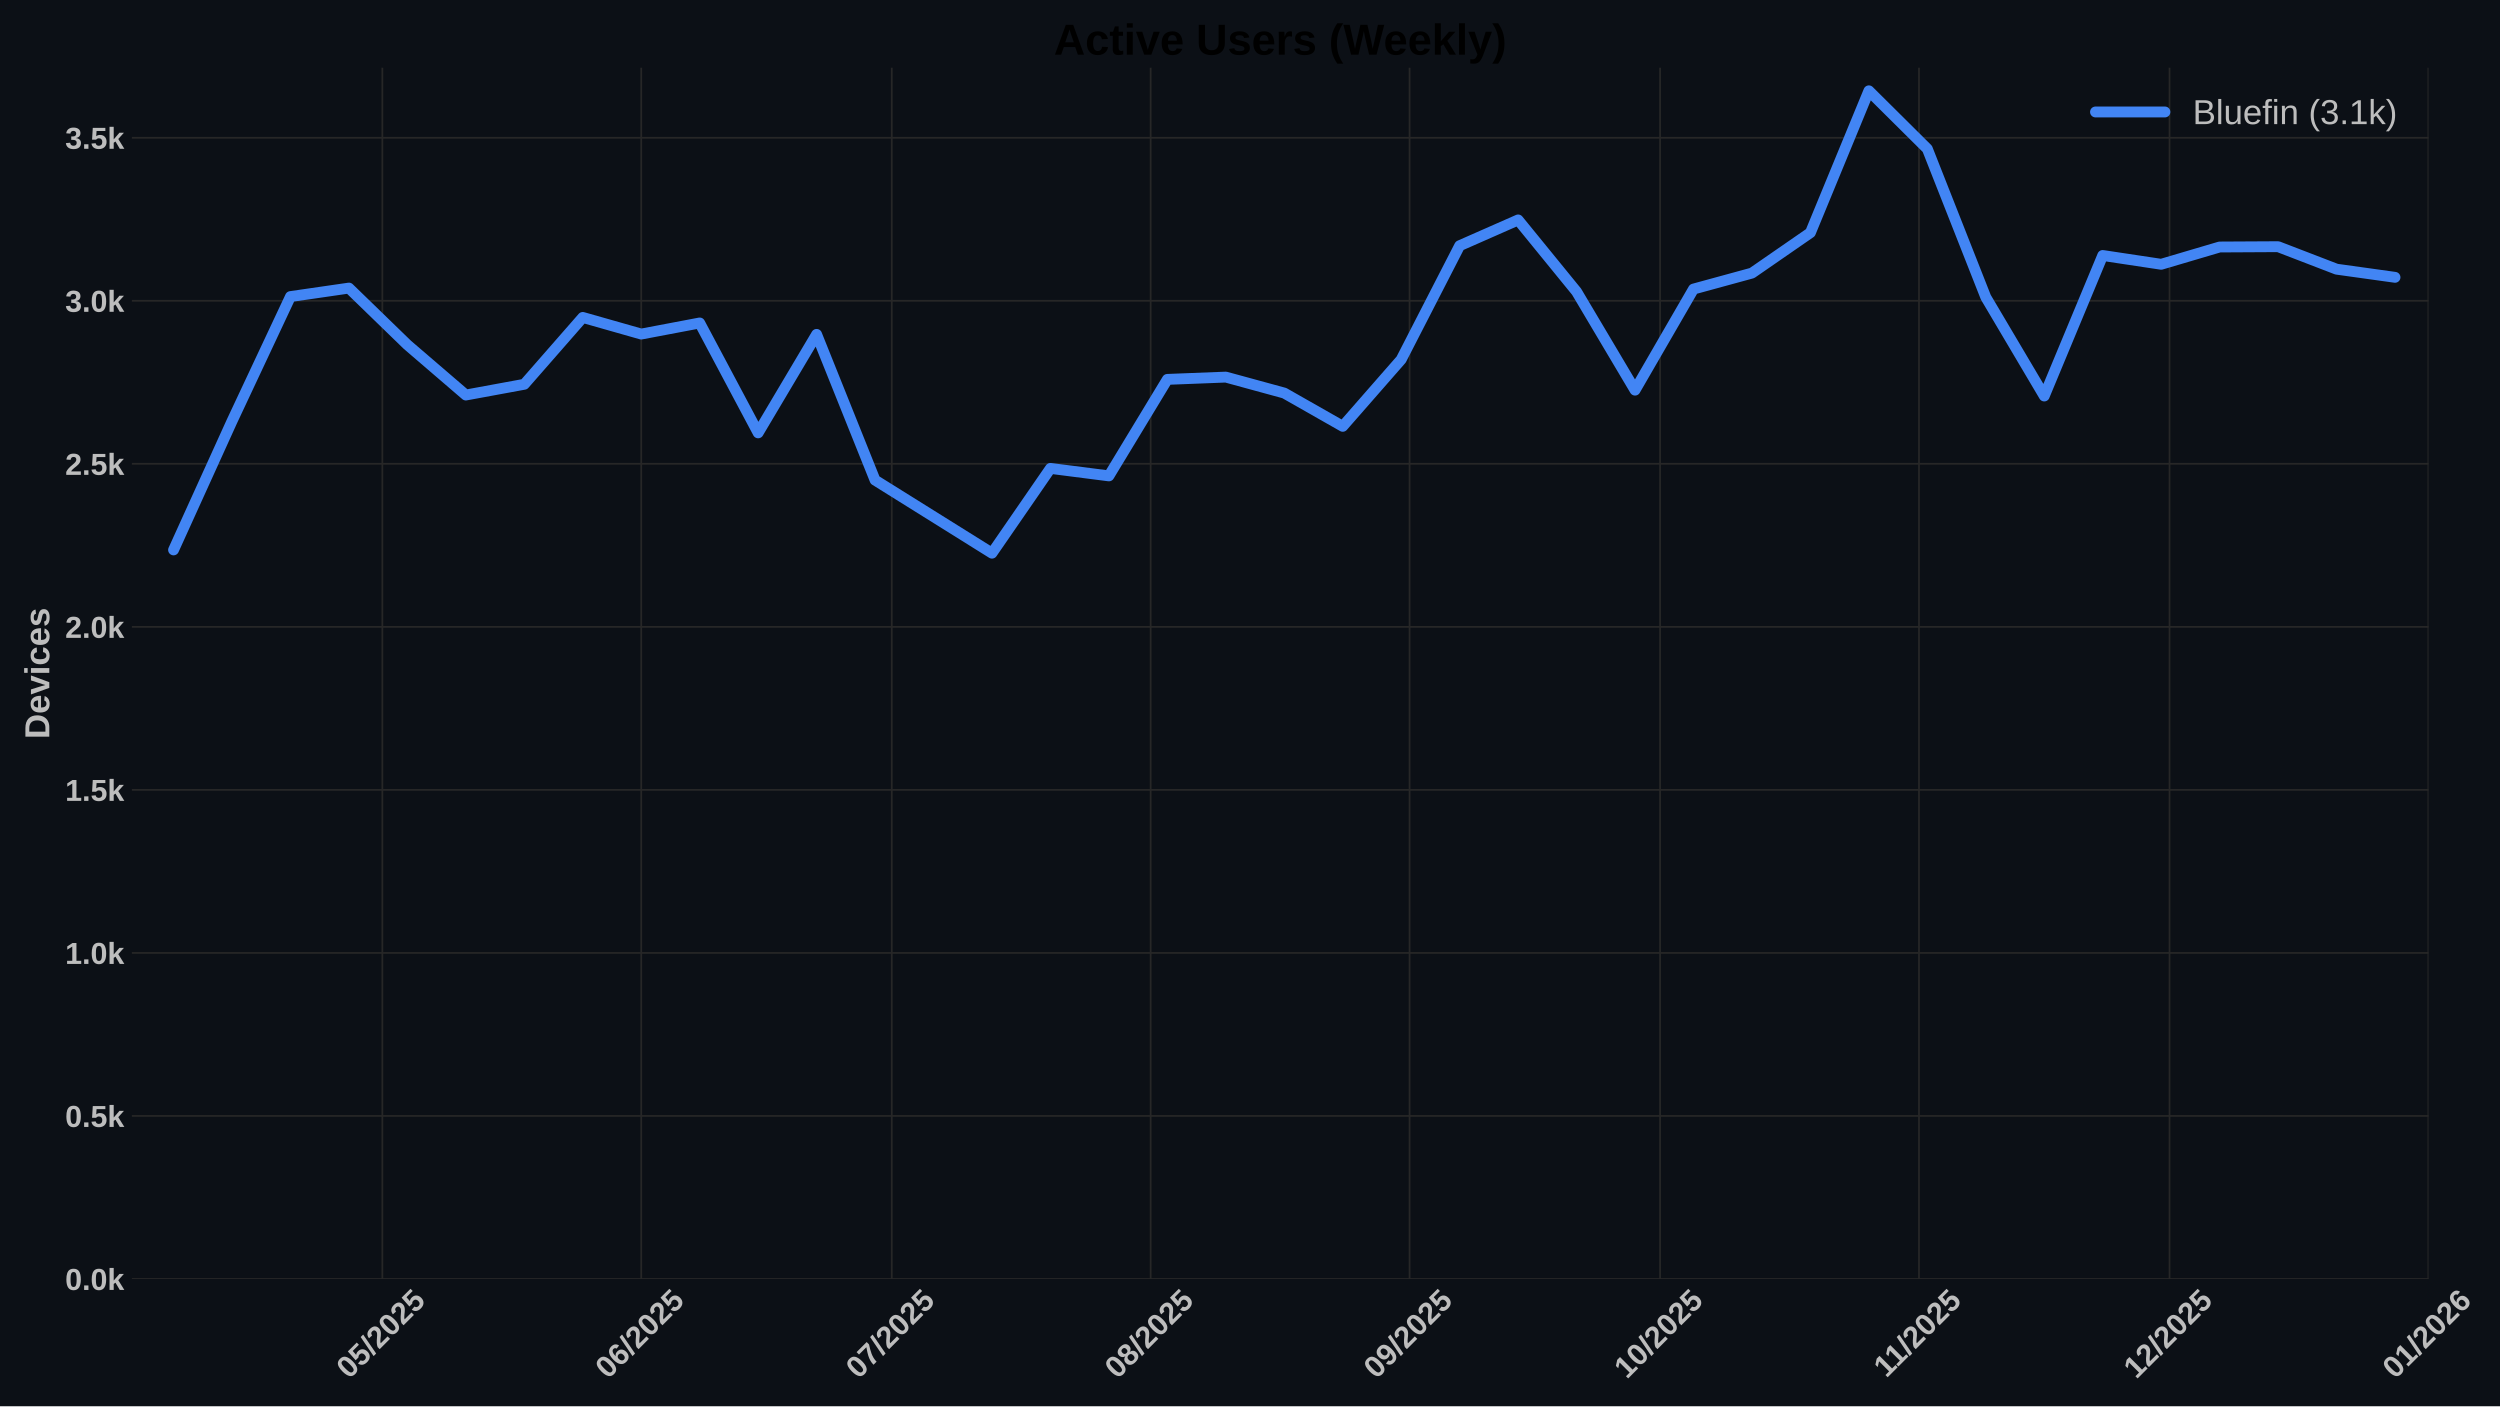
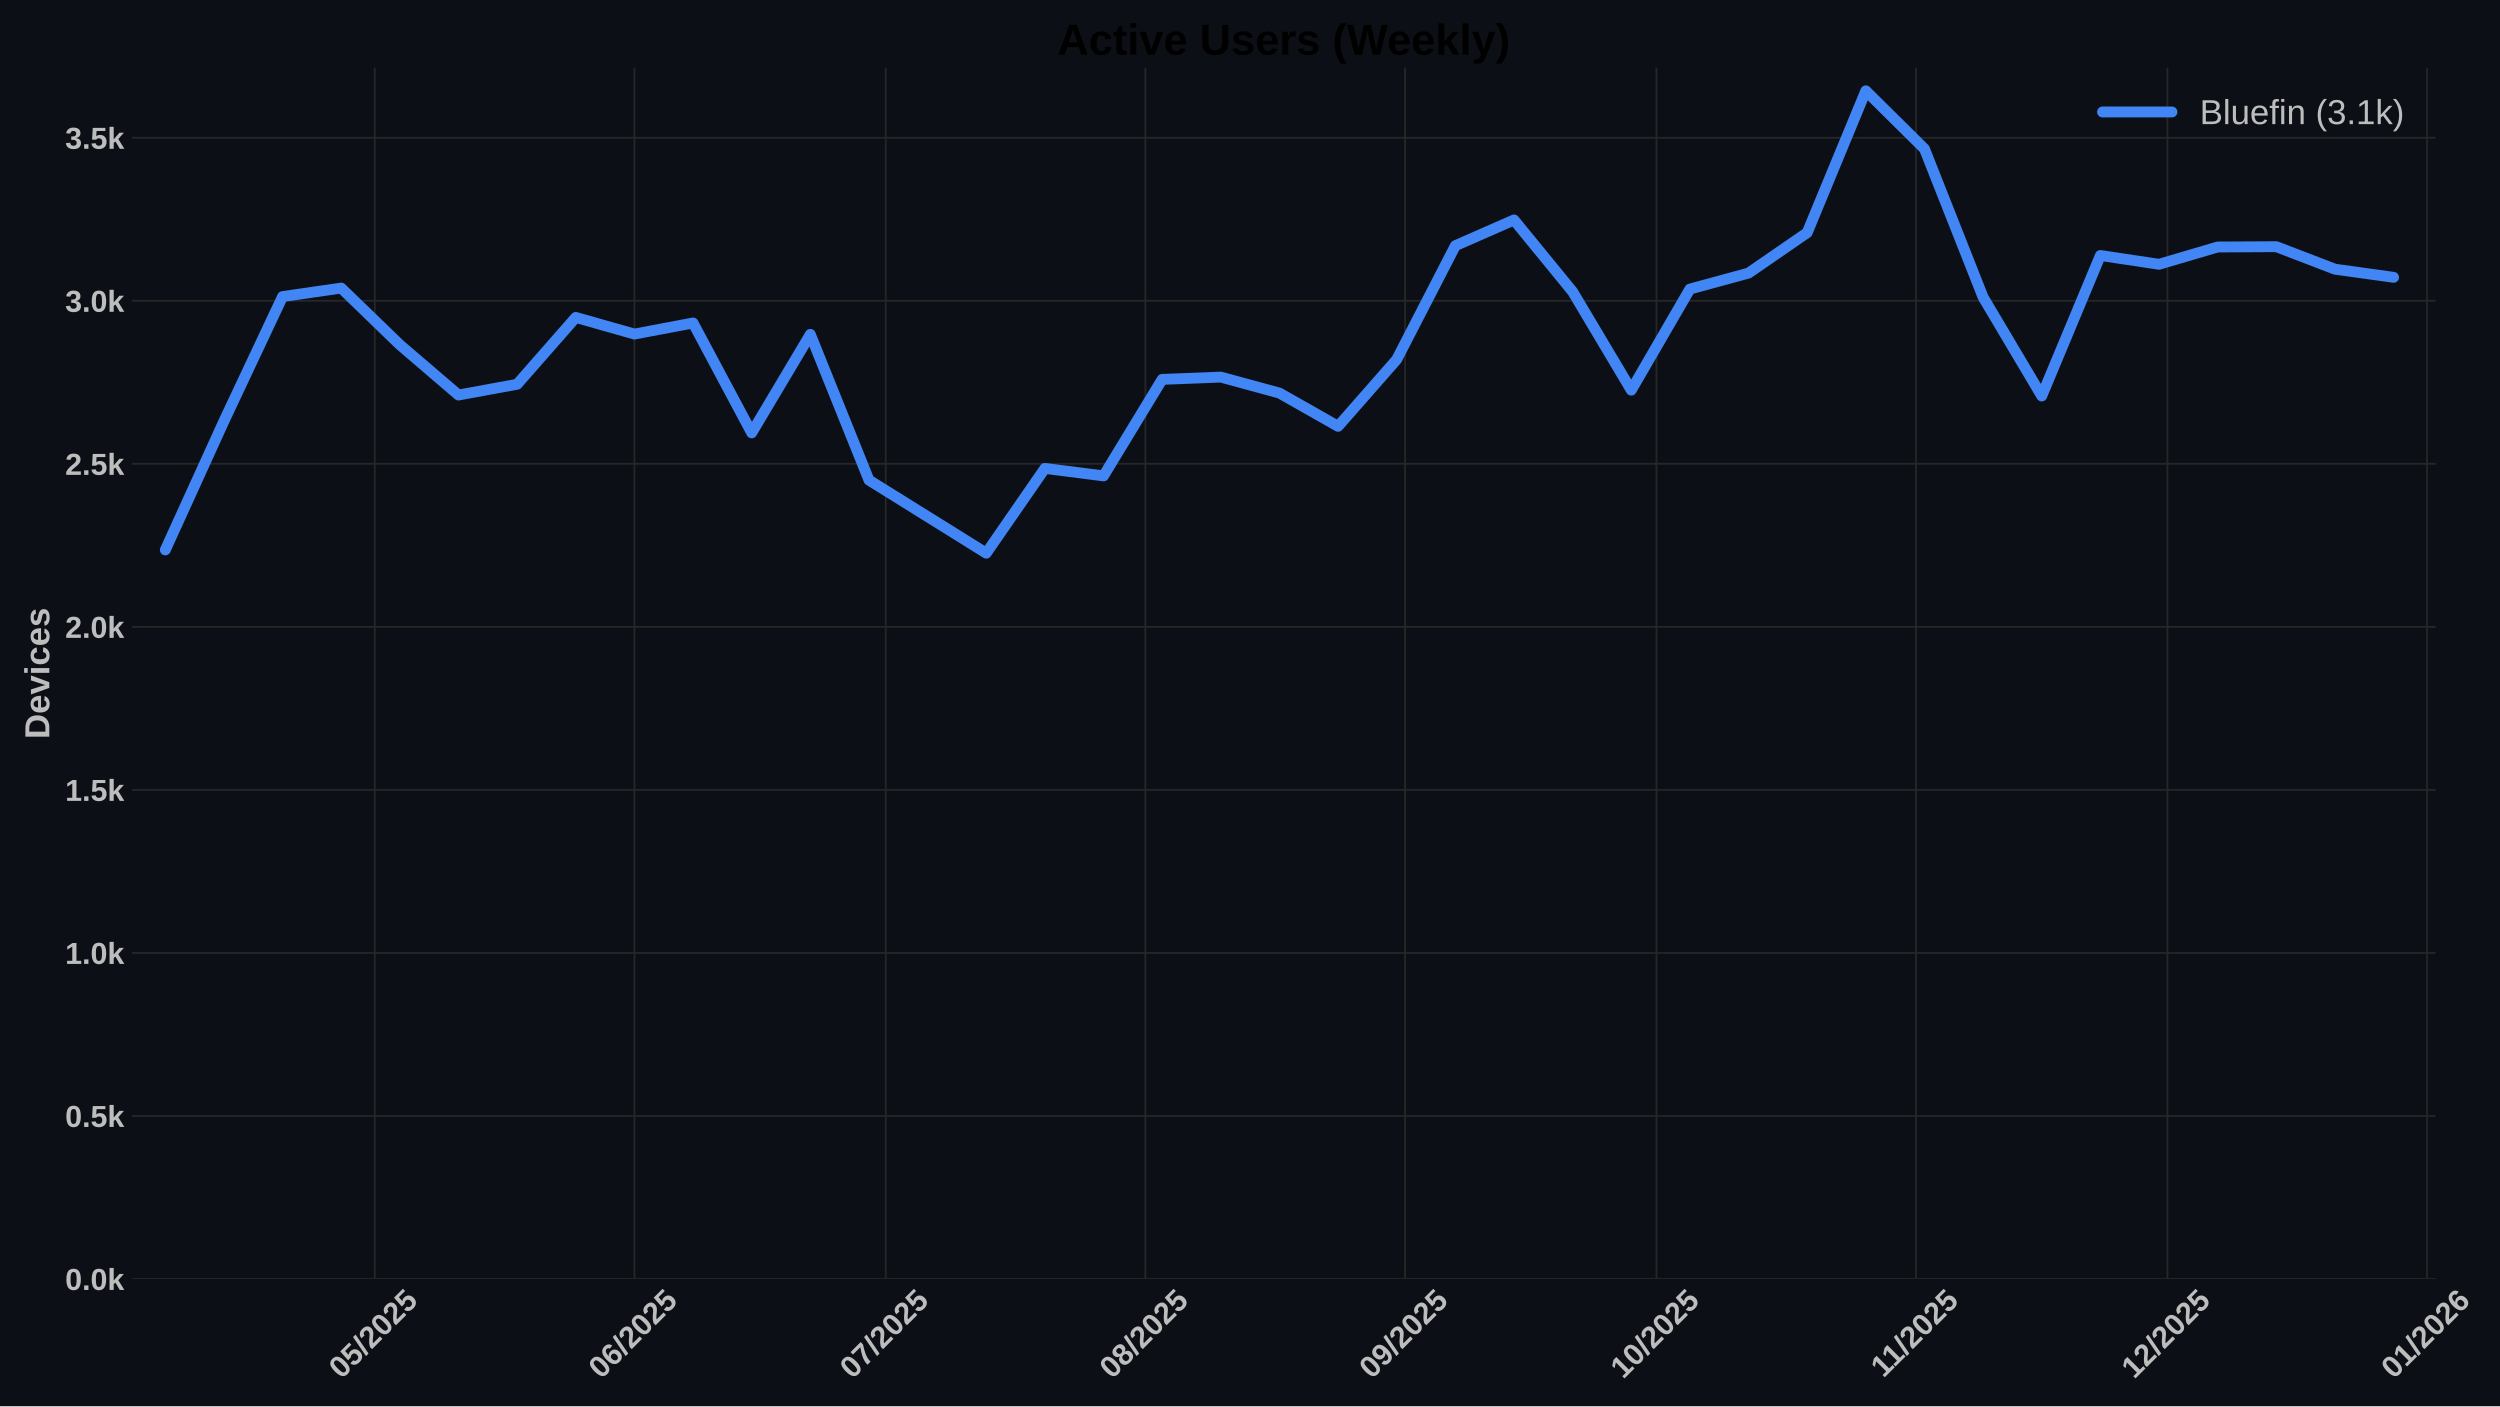
<svg xmlns="http://www.w3.org/2000/svg" xmlns:xlink="http://www.w3.org/1999/xlink" width="1152pt" height="648pt" viewBox="0 0 1152 648" version="1.1">
  <defs>
    <style type="text/css">*{stroke-linejoin: round; stroke-linecap: butt}</style>
  </defs>
  <g id="figure_1">
    <g id="patch_1">
      <path d="M 0 648  L 1152 648  L 1152 0  L 0 0  z " style="fill: #0c1016" />
    </g>
    <g id="axes_1">
      <g id="patch_2">
-         <path d="M 60.78 589.343  L 1119.061 589.343  L 1119.061 31.2  L 60.78 31.2  z " style="fill: #0c1016" />
+         <path d="M 60.78 589.343  L 1122.304 589.343  L 1122.304 31.2  L 60.78 31.2  z " style="fill: #0c1016" />
      </g>
      <g id="matplotlib.axis_1">
        <g id="xtick_1">
          <g id="line2d_1">
-             <path d="M 176.182 589.343  L 176.182 31.2  " clip-path="url(#p2faddb7ab3)" style="fill: none; stroke: #272727; stroke-width: 0.8; stroke-linecap: round" />
+             <path d="M 172.68 589.343  L 172.68 31.2  " clip-path="url(#pf3dce58ef0)" style="fill: none; stroke: #272727; stroke-width: 0.8; stroke-linecap: round" />
          </g>
          <g id="line2d_2" />
          <g id="text_1">
-             <g style="fill: #bdbdbd" transform="translate(160.8517 635.7977) rotate(-45) scale(0.14 -0.14)">
+             <g style="fill: #bdbdbd" transform="translate(157.3501 635.7977) rotate(-45) scale(0.14 -0.14)">
              <defs>
                <path id="LiberationSans-Bold-30" d="M 3297 2203  Q 3297 1088 2914 512  Q 2531 -63 1766 -63  Q 253 -63 253 2203  Q 253 2994 418 3494  Q 584 3994 915 4231  Q 1247 4469 1791 4469  Q 2572 4469 2934 3903  Q 3297 3338 3297 2203  z M 2416 2203  Q 2416 2813 2356 3150  Q 2297 3488 2165 3634  Q 2034 3781 1784 3781  Q 1519 3781 1383 3632  Q 1247 3484 1189 3148  Q 1131 2813 1131 2203  Q 1131 1600 1192 1261  Q 1253 922 1386 775  Q 1519 628 1772 628  Q 2022 628 2158 783  Q 2294 938 2355 1278  Q 2416 1619 2416 2203  z " transform="scale(0.015625)" />
                <path id="LiberationSans-Bold-35" d="M 3381 1466  Q 3381 766 2945 351  Q 2509 -63 1750 -63  Q 1088 -63 689 235  Q 291 534 197 1100  L 1075 1172  Q 1144 891 1319 762  Q 1494 634 1759 634  Q 2088 634 2283 843  Q 2478 1053 2478 1447  Q 2478 1794 2293 2001  Q 2109 2209 1778 2209  Q 1413 2209 1181 1925  L 325 1925  L 478 4403  L 3125 4403  L 3125 3750  L 1275 3750  L 1203 2638  Q 1522 2919 2000 2919  Q 2628 2919 3004 2528  Q 3381 2138 3381 1466  z " transform="scale(0.015625)" />
                <path id="LiberationSans-Bold-2f" d="M 63 -128  L 972 4638  L 1716 4638  L 822 -128  L 63 -128  z " transform="scale(0.015625)" />
                <path id="LiberationSans-Bold-32" d="M 222 0  L 222 609  Q 394 988 711 1347  Q 1028 1706 1509 2097  Q 1972 2472 2158 2715  Q 2344 2959 2344 3194  Q 2344 3769 1766 3769  Q 1484 3769 1336 3617  Q 1188 3466 1144 3163  L 259 3213  Q 334 3825 717 4147  Q 1100 4469 1759 4469  Q 2472 4469 2853 4144  Q 3234 3819 3234 3231  Q 3234 2922 3112 2672  Q 2991 2422 2800 2211  Q 2609 2000 2376 1815  Q 2144 1631 1925 1456  Q 1706 1281 1526 1103  Q 1347 925 1259 722  L 3303 722  L 3303 0  L 222 0  z " transform="scale(0.015625)" />
              </defs>
              <use xlink:href="#LiberationSans-Bold-30" />
              <use xlink:href="#LiberationSans-Bold-35" transform="translate(55.61523 0)" />
              <use xlink:href="#LiberationSans-Bold-2f" transform="translate(111.2305 0)" />
              <use xlink:href="#LiberationSans-Bold-32" transform="translate(139.0137 0)" />
              <use xlink:href="#LiberationSans-Bold-30" transform="translate(194.6289 0)" />
              <use xlink:href="#LiberationSans-Bold-32" transform="translate(250.2441 0)" />
              <use xlink:href="#LiberationSans-Bold-35" transform="translate(305.8594 0)" />
            </g>
          </g>
        </g>
        <g id="xtick_2">
          <g id="line2d_3">
-             <path d="M 295.479 589.343  L 295.479 31.2  " clip-path="url(#p2faddb7ab3)" style="fill: none; stroke: #272727; stroke-width: 0.8; stroke-linecap: round" />
+             <path d="M 292.343 589.343  L 292.343 31.2  " clip-path="url(#pf3dce58ef0)" style="fill: none; stroke: #272727; stroke-width: 0.8; stroke-linecap: round" />
          </g>
          <g id="line2d_4" />
          <g id="text_2">
-             <g style="fill: #bdbdbd" transform="translate(280.1488 635.7977) rotate(-45) scale(0.14 -0.14)">
+             <g style="fill: #bdbdbd" transform="translate(277.0127 635.7977) rotate(-45) scale(0.14 -0.14)">
              <defs>
                <path id="LiberationSans-Bold-36" d="M 3328 1441  Q 3328 738 2934 337  Q 2541 -63 1847 -63  Q 1069 -63 651 482  Q 234 1028 234 2100  Q 234 3278 657 3873  Q 1081 4469 1869 4469  Q 2428 4469 2751 4222  Q 3075 3975 3209 3456  L 2381 3341  Q 2263 3775 1850 3775  Q 1497 3775 1295 3422  Q 1094 3069 1094 2350  Q 1234 2584 1484 2709  Q 1734 2834 2050 2834  Q 2641 2834 2984 2459  Q 3328 2084 3328 1441  z M 2447 1416  Q 2447 1791 2273 1989  Q 2100 2188 1797 2188  Q 1506 2188 1331 2002  Q 1156 1816 1156 1509  Q 1156 1125 1339 873  Q 1522 622 1819 622  Q 2116 622 2281 833  Q 2447 1044 2447 1416  z " transform="scale(0.015625)" />
              </defs>
              <use xlink:href="#LiberationSans-Bold-30" />
              <use xlink:href="#LiberationSans-Bold-36" transform="translate(55.61523 0)" />
              <use xlink:href="#LiberationSans-Bold-2f" transform="translate(111.2305 0)" />
              <use xlink:href="#LiberationSans-Bold-32" transform="translate(139.0137 0)" />
              <use xlink:href="#LiberationSans-Bold-30" transform="translate(194.6289 0)" />
              <use xlink:href="#LiberationSans-Bold-32" transform="translate(250.2441 0)" />
              <use xlink:href="#LiberationSans-Bold-35" transform="translate(305.8594 0)" />
            </g>
          </g>
        </g>
        <g id="xtick_3">
          <g id="line2d_5">
-             <path d="M 410.928 589.343  L 410.928 31.2  " clip-path="url(#p2faddb7ab3)" style="fill: none; stroke: #272727; stroke-width: 0.8; stroke-linecap: round" />
+             <path d="M 408.146 589.343  L 408.146 31.2  " clip-path="url(#pf3dce58ef0)" style="fill: none; stroke: #272727; stroke-width: 0.8; stroke-linecap: round" />
          </g>
          <g id="line2d_6" />
          <g id="text_3">
-             <g style="fill: #bdbdbd" transform="translate(395.5977 635.7977) rotate(-45) scale(0.14 -0.14)">
+             <g style="fill: #bdbdbd" transform="translate(392.8153 635.7977) rotate(-45) scale(0.14 -0.14)">
              <defs>
                <path id="LiberationSans-Bold-37" d="M 3278 3706  Q 2981 3238 2717 2797  Q 2453 2356 2256 1911  Q 2059 1466 1945 995  Q 1831 525 1831 0  L 916 0  Q 916 550 1059 1064  Q 1203 1578 1475 2111  Q 1747 2644 2463 3681  L 275 3681  L 275 4403  L 3278 4403  L 3278 3706  z " transform="scale(0.015625)" />
              </defs>
              <use xlink:href="#LiberationSans-Bold-30" />
              <use xlink:href="#LiberationSans-Bold-37" transform="translate(55.61523 0)" />
              <use xlink:href="#LiberationSans-Bold-2f" transform="translate(111.2305 0)" />
              <use xlink:href="#LiberationSans-Bold-32" transform="translate(139.0137 0)" />
              <use xlink:href="#LiberationSans-Bold-30" transform="translate(194.6289 0)" />
              <use xlink:href="#LiberationSans-Bold-32" transform="translate(250.2441 0)" />
              <use xlink:href="#LiberationSans-Bold-35" transform="translate(305.8594 0)" />
            </g>
          </g>
        </g>
        <g id="xtick_4">
          <g id="line2d_7">
-             <path d="M 530.225 589.343  L 530.225 31.2  " clip-path="url(#p2faddb7ab3)" style="fill: none; stroke: #272727; stroke-width: 0.8; stroke-linecap: round" />
+             <path d="M 527.808 589.343  L 527.808 31.2  " clip-path="url(#pf3dce58ef0)" style="fill: none; stroke: #272727; stroke-width: 0.8; stroke-linecap: round" />
          </g>
          <g id="line2d_8" />
          <g id="text_4">
-             <g style="fill: #bdbdbd" transform="translate(514.8948 635.7977) rotate(-45) scale(0.14 -0.14)">
+             <g style="fill: #bdbdbd" transform="translate(512.478 635.7977) rotate(-45) scale(0.14 -0.14)">
              <defs>
                <path id="LiberationSans-Bold-38" d="M 3363 1241  Q 3363 622 2953 279  Q 2544 -63 1784 -63  Q 1031 -63 617 278  Q 203 619 203 1234  Q 203 1656 447 1945  Q 691 2234 1100 2303  L 1100 2316  Q 744 2394 525 2669  Q 306 2944 306 3303  Q 306 3844 689 4156  Q 1072 4469 1772 4469  Q 2488 4469 2870 4164  Q 3253 3859 3253 3297  Q 3253 2938 3036 2666  Q 2819 2394 2453 2322  L 2453 2309  Q 2878 2241 3120 1961  Q 3363 1681 3363 1241  z M 2350 3250  Q 2350 3563 2206 3708  Q 2063 3853 1772 3853  Q 1203 3853 1203 3250  Q 1203 2619 1778 2619  Q 2066 2619 2208 2766  Q 2350 2913 2350 3250  z M 2453 1313  Q 2453 2003 1766 2003  Q 1447 2003 1276 1822  Q 1106 1641 1106 1300  Q 1106 913 1275 734  Q 1444 556 1791 556  Q 2131 556 2292 734  Q 2453 913 2453 1313  z " transform="scale(0.015625)" />
              </defs>
              <use xlink:href="#LiberationSans-Bold-30" />
              <use xlink:href="#LiberationSans-Bold-38" transform="translate(55.61523 0)" />
              <use xlink:href="#LiberationSans-Bold-2f" transform="translate(111.2305 0)" />
              <use xlink:href="#LiberationSans-Bold-32" transform="translate(139.0137 0)" />
              <use xlink:href="#LiberationSans-Bold-30" transform="translate(194.6289 0)" />
              <use xlink:href="#LiberationSans-Bold-32" transform="translate(250.2441 0)" />
              <use xlink:href="#LiberationSans-Bold-35" transform="translate(305.8594 0)" />
            </g>
          </g>
        </g>
        <g id="xtick_5">
          <g id="line2d_9">
-             <path d="M 649.522 589.343  L 649.522 31.2  " clip-path="url(#p2faddb7ab3)" style="fill: none; stroke: #272727; stroke-width: 0.8; stroke-linecap: round" />
+             <path d="M 647.471 589.343  L 647.471 31.2  " clip-path="url(#pf3dce58ef0)" style="fill: none; stroke: #272727; stroke-width: 0.8; stroke-linecap: round" />
          </g>
          <g id="line2d_10" />
          <g id="text_5">
-             <g style="fill: #bdbdbd" transform="translate(634.192 635.7977) rotate(-45) scale(0.14 -0.14)">
+             <g style="fill: #bdbdbd" transform="translate(632.1406 635.7977) rotate(-45) scale(0.14 -0.14)">
              <defs>
                <path id="LiberationSans-Bold-39" d="M 3322 2272  Q 3322 1100 2894 518  Q 2466 -63 1678 -63  Q 1097 -63 767 185  Q 438 434 300 972  L 1125 1088  Q 1247 628 1688 628  Q 2056 628 2254 981  Q 2453 1334 2459 2028  Q 2341 1794 2070 1661  Q 1800 1528 1488 1528  Q 906 1528 564 1923  Q 222 2319 222 2994  Q 222 3688 623 4078  Q 1025 4469 1759 4469  Q 2550 4469 2936 3920  Q 3322 3372 3322 2272  z M 2394 2888  Q 2394 3297 2214 3539  Q 2034 3781 1738 3781  Q 1447 3781 1280 3570  Q 1113 3359 1113 2988  Q 1113 2622 1278 2401  Q 1444 2181 1741 2181  Q 2022 2181 2208 2373  Q 2394 2566 2394 2888  z " transform="scale(0.015625)" />
              </defs>
              <use xlink:href="#LiberationSans-Bold-30" />
              <use xlink:href="#LiberationSans-Bold-39" transform="translate(55.61523 0)" />
              <use xlink:href="#LiberationSans-Bold-2f" transform="translate(111.2305 0)" />
              <use xlink:href="#LiberationSans-Bold-32" transform="translate(139.0137 0)" />
              <use xlink:href="#LiberationSans-Bold-30" transform="translate(194.6289 0)" />
              <use xlink:href="#LiberationSans-Bold-32" transform="translate(250.2441 0)" />
              <use xlink:href="#LiberationSans-Bold-35" transform="translate(305.8594 0)" />
            </g>
          </g>
        </g>
        <g id="xtick_6">
          <g id="line2d_11">
-             <path d="M 764.971 589.343  L 764.971 31.2  " clip-path="url(#p2faddb7ab3)" style="fill: none; stroke: #272727; stroke-width: 0.8; stroke-linecap: round" />
+             <path d="M 763.273 589.343  L 763.273 31.2  " clip-path="url(#pf3dce58ef0)" style="fill: none; stroke: #272727; stroke-width: 0.8; stroke-linecap: round" />
          </g>
          <g id="line2d_12" />
          <g id="text_6">
-             <g style="fill: #bdbdbd" transform="translate(749.6408 635.7977) rotate(-45) scale(0.14 -0.14)">
+             <g style="fill: #bdbdbd" transform="translate(747.9432 635.7977) rotate(-45) scale(0.14 -0.14)">
              <defs>
                <path id="LiberationSans-Bold-31" d="M 403 0  L 403 653  L 1494 653  L 1494 3656  L 438 2997  L 438 3688  L 1541 4403  L 2372 4403  L 2372 653  L 3381 653  L 3381 0  L 403 0  z " transform="scale(0.015625)" />
              </defs>
              <use xlink:href="#LiberationSans-Bold-31" />
              <use xlink:href="#LiberationSans-Bold-30" transform="translate(55.61523 0)" />
              <use xlink:href="#LiberationSans-Bold-2f" transform="translate(111.2305 0)" />
              <use xlink:href="#LiberationSans-Bold-32" transform="translate(139.0137 0)" />
              <use xlink:href="#LiberationSans-Bold-30" transform="translate(194.6289 0)" />
              <use xlink:href="#LiberationSans-Bold-32" transform="translate(250.2441 0)" />
              <use xlink:href="#LiberationSans-Bold-35" transform="translate(305.8594 0)" />
            </g>
          </g>
        </g>
        <g id="xtick_7">
          <g id="line2d_13">
-             <path d="M 884.268 589.343  L 884.268 31.2  " clip-path="url(#p2faddb7ab3)" style="fill: none; stroke: #272727; stroke-width: 0.8; stroke-linecap: round" />
+             <path d="M 882.936 589.343  L 882.936 31.2  " clip-path="url(#pf3dce58ef0)" style="fill: none; stroke: #272727; stroke-width: 0.8; stroke-linecap: round" />
          </g>
          <g id="line2d_14" />
          <g id="text_7">
-             <g style="fill: #bdbdbd" transform="translate(869.2102 635.2532) rotate(-45) scale(0.14 -0.14)">
+             <g style="fill: #bdbdbd" transform="translate(867.8781 635.2532) rotate(-45) scale(0.14 -0.14)">
              <use xlink:href="#LiberationSans-Bold-31" />
              <use xlink:href="#LiberationSans-Bold-31" transform="translate(50.11523 0)" />
              <use xlink:href="#LiberationSans-Bold-2f" transform="translate(105.7305 0)" />
              <use xlink:href="#LiberationSans-Bold-32" transform="translate(133.5137 0)" />
              <use xlink:href="#LiberationSans-Bold-30" transform="translate(189.1289 0)" />
              <use xlink:href="#LiberationSans-Bold-32" transform="translate(244.7441 0)" />
              <use xlink:href="#LiberationSans-Bold-35" transform="translate(300.3594 0)" />
            </g>
          </g>
        </g>
        <g id="xtick_8">
          <g id="line2d_15">
-             <path d="M 999.717 589.343  L 999.717 31.2  " clip-path="url(#p2faddb7ab3)" style="fill: none; stroke: #272727; stroke-width: 0.8; stroke-linecap: round" />
+             <path d="M 998.739 589.343  L 998.739 31.2  " clip-path="url(#pf3dce58ef0)" style="fill: none; stroke: #272727; stroke-width: 0.8; stroke-linecap: round" />
          </g>
          <g id="line2d_16" />
          <g id="text_8">
-             <g style="fill: #bdbdbd" transform="translate(984.3868 635.7977) rotate(-45) scale(0.14 -0.14)">
+             <g style="fill: #bdbdbd" transform="translate(983.4084 635.7977) rotate(-45) scale(0.14 -0.14)">
              <use xlink:href="#LiberationSans-Bold-31" />
              <use xlink:href="#LiberationSans-Bold-32" transform="translate(55.61523 0)" />
              <use xlink:href="#LiberationSans-Bold-2f" transform="translate(111.2305 0)" />
              <use xlink:href="#LiberationSans-Bold-32" transform="translate(139.0137 0)" />
              <use xlink:href="#LiberationSans-Bold-30" transform="translate(194.6289 0)" />
              <use xlink:href="#LiberationSans-Bold-32" transform="translate(250.2441 0)" />
              <use xlink:href="#LiberationSans-Bold-35" transform="translate(305.8594 0)" />
            </g>
          </g>
        </g>
        <g id="xtick_9">
          <g id="line2d_17">
-             <path d="M 1119.014 589.343  L 1119.014 31.2  " clip-path="url(#p2faddb7ab3)" style="fill: none; stroke: #272727; stroke-width: 0.8; stroke-linecap: round" />
+             <path d="M 1118.401 589.343  L 1118.401 31.2  " clip-path="url(#pf3dce58ef0)" style="fill: none; stroke: #272727; stroke-width: 0.8; stroke-linecap: round" />
          </g>
          <g id="line2d_18" />
          <g id="text_9">
-             <g style="fill: #bdbdbd" transform="translate(1103.684 635.7977) rotate(-45) scale(0.14 -0.14)">
+             <g style="fill: #bdbdbd" transform="translate(1103.071 635.7977) rotate(-45) scale(0.14 -0.14)">
              <use xlink:href="#LiberationSans-Bold-30" />
              <use xlink:href="#LiberationSans-Bold-31" transform="translate(55.61523 0)" />
              <use xlink:href="#LiberationSans-Bold-2f" transform="translate(111.2305 0)" />
              <use xlink:href="#LiberationSans-Bold-32" transform="translate(139.0137 0)" />
              <use xlink:href="#LiberationSans-Bold-30" transform="translate(194.6289 0)" />
              <use xlink:href="#LiberationSans-Bold-32" transform="translate(250.2441 0)" />
              <use xlink:href="#LiberationSans-Bold-36" transform="translate(305.8594 0)" />
            </g>
          </g>
        </g>
      </g>
      <g id="matplotlib.axis_2">
        <g id="ytick_1">
          <g id="line2d_19">
-             <path d="M 60.78 589.343  L 1119.061 589.343  " clip-path="url(#p2faddb7ab3)" style="fill: none; stroke: #272727; stroke-width: 0.8; stroke-linecap: round" />
+             <path d="M 60.78 589.343  L 1122.304 589.343  " clip-path="url(#pf3dce58ef0)" style="fill: none; stroke: #272727; stroke-width: 0.8; stroke-linecap: round" />
          </g>
          <g id="line2d_20" />
          <g id="text_10">
            <g style="fill: #bdbdbd" transform="translate(30.03469 594.416) scale(0.14 -0.14)">
              <defs>
                <path id="LiberationSans-Bold-2e" d="M 434 0  L 434 953  L 1338 953  L 1338 0  L 434 0  z " transform="scale(0.015625)" />
                <path id="LiberationSans-Bold-6b" d="M 2606 0  L 1703 1531  L 1325 1269  L 1325 0  L 447 0  L 447 4638  L 1325 4638  L 1325 1981  L 2531 3381  L 3475 3381  L 2288 2063  L 3566 0  L 2606 0  z " transform="scale(0.015625)" />
              </defs>
              <use xlink:href="#LiberationSans-Bold-30" />
              <use xlink:href="#LiberationSans-Bold-2e" transform="translate(55.61523 0)" />
              <use xlink:href="#LiberationSans-Bold-30" transform="translate(83.39844 0)" />
              <use xlink:href="#LiberationSans-Bold-6b" transform="translate(139.0137 0)" />
            </g>
          </g>
        </g>
        <g id="ytick_2">
          <g id="line2d_21">
-             <path d="M 60.78 514.221  L 1119.061 514.221  " clip-path="url(#p2faddb7ab3)" style="fill: none; stroke: #272727; stroke-width: 0.8; stroke-linecap: round" />
+             <path d="M 60.78 514.221  L 1122.304 514.221  " clip-path="url(#pf3dce58ef0)" style="fill: none; stroke: #272727; stroke-width: 0.8; stroke-linecap: round" />
          </g>
          <g id="line2d_22" />
          <g id="text_11">
            <g style="fill: #bdbdbd" transform="translate(30.03469 519.2938) scale(0.14 -0.14)">
              <use xlink:href="#LiberationSans-Bold-30" />
              <use xlink:href="#LiberationSans-Bold-2e" transform="translate(55.61523 0)" />
              <use xlink:href="#LiberationSans-Bold-35" transform="translate(83.39844 0)" />
              <use xlink:href="#LiberationSans-Bold-6b" transform="translate(139.0137 0)" />
            </g>
          </g>
        </g>
        <g id="ytick_3">
          <g id="line2d_23">
-             <path d="M 60.78 439.099  L 1119.061 439.099  " clip-path="url(#p2faddb7ab3)" style="fill: none; stroke: #272727; stroke-width: 0.8; stroke-linecap: round" />
+             <path d="M 60.78 439.099  L 1122.304 439.099  " clip-path="url(#pf3dce58ef0)" style="fill: none; stroke: #272727; stroke-width: 0.8; stroke-linecap: round" />
          </g>
          <g id="line2d_24" />
          <g id="text_12">
            <g style="fill: #bdbdbd" transform="translate(30.03469 444.1715) scale(0.14 -0.14)">
              <use xlink:href="#LiberationSans-Bold-31" />
              <use xlink:href="#LiberationSans-Bold-2e" transform="translate(55.61523 0)" />
              <use xlink:href="#LiberationSans-Bold-30" transform="translate(83.39844 0)" />
              <use xlink:href="#LiberationSans-Bold-6b" transform="translate(139.0137 0)" />
            </g>
          </g>
        </g>
        <g id="ytick_4">
          <g id="line2d_25">
-             <path d="M 60.78 363.976  L 1119.061 363.976  " clip-path="url(#p2faddb7ab3)" style="fill: none; stroke: #272727; stroke-width: 0.8; stroke-linecap: round" />
+             <path d="M 60.78 363.976  L 1122.304 363.976  " clip-path="url(#pf3dce58ef0)" style="fill: none; stroke: #272727; stroke-width: 0.8; stroke-linecap: round" />
          </g>
          <g id="line2d_26" />
          <g id="text_13">
            <g style="fill: #bdbdbd" transform="translate(30.03469 369.0493) scale(0.14 -0.14)">
              <use xlink:href="#LiberationSans-Bold-31" />
              <use xlink:href="#LiberationSans-Bold-2e" transform="translate(55.61523 0)" />
              <use xlink:href="#LiberationSans-Bold-35" transform="translate(83.39844 0)" />
              <use xlink:href="#LiberationSans-Bold-6b" transform="translate(139.0137 0)" />
            </g>
          </g>
        </g>
        <g id="ytick_5">
          <g id="line2d_27">
-             <path d="M 60.78 288.854  L 1119.061 288.854  " clip-path="url(#p2faddb7ab3)" style="fill: none; stroke: #272727; stroke-width: 0.8; stroke-linecap: round" />
+             <path d="M 60.78 288.854  L 1122.304 288.854  " clip-path="url(#pf3dce58ef0)" style="fill: none; stroke: #272727; stroke-width: 0.8; stroke-linecap: round" />
          </g>
          <g id="line2d_28" />
          <g id="text_14">
            <g style="fill: #bdbdbd" transform="translate(30.03469 293.9271) scale(0.14 -0.14)">
              <use xlink:href="#LiberationSans-Bold-32" />
              <use xlink:href="#LiberationSans-Bold-2e" transform="translate(55.61523 0)" />
              <use xlink:href="#LiberationSans-Bold-30" transform="translate(83.39844 0)" />
              <use xlink:href="#LiberationSans-Bold-6b" transform="translate(139.0137 0)" />
            </g>
          </g>
        </g>
        <g id="ytick_6">
          <g id="line2d_29">
-             <path d="M 60.78 213.732  L 1119.061 213.732  " clip-path="url(#p2faddb7ab3)" style="fill: none; stroke: #272727; stroke-width: 0.8; stroke-linecap: round" />
+             <path d="M 60.78 213.732  L 1122.304 213.732  " clip-path="url(#pf3dce58ef0)" style="fill: none; stroke: #272727; stroke-width: 0.8; stroke-linecap: round" />
          </g>
          <g id="line2d_30" />
          <g id="text_15">
            <g style="fill: #bdbdbd" transform="translate(30.03469 218.8048) scale(0.14 -0.14)">
              <use xlink:href="#LiberationSans-Bold-32" />
              <use xlink:href="#LiberationSans-Bold-2e" transform="translate(55.61523 0)" />
              <use xlink:href="#LiberationSans-Bold-35" transform="translate(83.39844 0)" />
              <use xlink:href="#LiberationSans-Bold-6b" transform="translate(139.0137 0)" />
            </g>
          </g>
        </g>
        <g id="ytick_7">
          <g id="line2d_31">
-             <path d="M 60.78 138.61  L 1119.061 138.61  " clip-path="url(#p2faddb7ab3)" style="fill: none; stroke: #272727; stroke-width: 0.8; stroke-linecap: round" />
+             <path d="M 60.78 138.61  L 1122.304 138.61  " clip-path="url(#pf3dce58ef0)" style="fill: none; stroke: #272727; stroke-width: 0.8; stroke-linecap: round" />
          </g>
          <g id="line2d_32" />
          <g id="text_16" style="fill: #bdbdbd">
            <g style="fill: #bdbdbd" transform="translate(30.03469 143.6826) scale(0.14 -0.14)">
              <defs>
                <path id="LiberationSans-Bold-33" d="M 3328 1222  Q 3328 603 2922 265  Q 2516 -72 1766 -72  Q 1056 -72 637 254  Q 219 581 147 1197  L 1041 1275  Q 1125 641 1763 641  Q 2078 641 2253 797  Q 2428 953 2428 1275  Q 2428 1569 2215 1725  Q 2003 1881 1584 1881  L 1278 1881  L 1278 2591  L 1566 2591  Q 1944 2591 2134 2745  Q 2325 2900 2325 3188  Q 2325 3459 2173 3614  Q 2022 3769 1731 3769  Q 1459 3769 1292 3619  Q 1125 3469 1100 3194  L 222 3256  Q 291 3825 694 4147  Q 1097 4469 1747 4469  Q 2438 4469 2827 4158  Q 3216 3847 3216 3297  Q 3216 2884 2973 2618  Q 2731 2353 2275 2266  L 2275 2253  Q 2781 2194 3054 1920  Q 3328 1647 3328 1222  z " transform="scale(0.015625)" />
              </defs>
              <use xlink:href="#LiberationSans-Bold-33" />
              <use xlink:href="#LiberationSans-Bold-2e" transform="translate(55.61523 0)" />
              <use xlink:href="#LiberationSans-Bold-30" transform="translate(83.39844 0)" />
              <use xlink:href="#LiberationSans-Bold-6b" transform="translate(139.0137 0)" />
            </g>
          </g>
        </g>
        <g id="ytick_8">
          <g id="line2d_33">
-             <path d="M 60.78 63.488  L 1119.061 63.488  " clip-path="url(#p2faddb7ab3)" style="fill: none; stroke: #272727; stroke-width: 0.8; stroke-linecap: round" />
+             <path d="M 60.78 63.488  L 1122.304 63.488  " clip-path="url(#pf3dce58ef0)" style="fill: none; stroke: #272727; stroke-width: 0.8; stroke-linecap: round" />
          </g>
          <g id="line2d_34" />
          <g id="text_17">
            <g style="fill: #bdbdbd" transform="translate(30.03469 68.56035) scale(0.14 -0.14)">
              <use xlink:href="#LiberationSans-Bold-33" />
              <use xlink:href="#LiberationSans-Bold-2e" transform="translate(55.61523 0)" />
              <use xlink:href="#LiberationSans-Bold-35" transform="translate(83.39844 0)" />
              <use xlink:href="#LiberationSans-Bold-6b" transform="translate(139.0137 0)" />
            </g>
          </g>
        </g>
        <g id="text_18">
          <g style="fill: #bdbdbd" transform="translate(22.71469 340.5153) rotate(-90) scale(0.16 -0.16)">
            <defs>
              <path id="LiberationSans-Bold-44" d="M 4353 2234  Q 4353 1553 4086 1045  Q 3819 538 3330 269  Q 2841 0 2209 0  L 428 0  L 428 4403  L 2022 4403  Q 3134 4403 3743 3842  Q 4353 3281 4353 2234  z M 3425 2234  Q 3425 2944 3056 3317  Q 2688 3691 2003 3691  L 1350 3691  L 1350 713  L 2131 713  Q 2725 713 3075 1122  Q 3425 1531 3425 2234  z " transform="scale(0.015625)" />
              <path id="LiberationSans-Bold-65" d="M 1831 -63  Q 1069 -63 659 389  Q 250 841 250 1706  Q 250 2544 665 2994  Q 1081 3444 1844 3444  Q 2572 3444 2956 2961  Q 3341 2478 3341 1547  L 3341 1522  L 1172 1522  Q 1172 1028 1355 776  Q 1538 525 1875 525  Q 2341 525 2463 928  L 3291 856  Q 2931 -63 1831 -63  z M 1831 2891  Q 1522 2891 1355 2675  Q 1188 2459 1178 2072  L 2491 2072  Q 2466 2481 2294 2686  Q 2122 2891 1831 2891  z " transform="scale(0.015625)" />
              <path id="LiberationSans-Bold-76" d="M 2284 0  L 1234 0  L 25 3381  L 953 3381  L 1544 1491  Q 1591 1334 1766 709  Q 1797 838 1894 1159  Q 1991 1481 2613 3381  L 3531 3381  L 2284 0  z " transform="scale(0.015625)" />
              <path id="LiberationSans-Bold-69" d="M 447 3991  L 447 4638  L 1325 4638  L 1325 3991  L 447 3991  z M 447 0  L 447 3381  L 1325 3381  L 1325 0  L 447 0  z " transform="scale(0.015625)" />
              <path id="LiberationSans-Bold-63" d="M 1856 -63  Q 1088 -63 669 395  Q 250 853 250 1672  Q 250 2509 672 2976  Q 1094 3444 1869 3444  Q 2466 3444 2856 3144  Q 3247 2844 3347 2316  L 2463 2272  Q 2425 2531 2275 2686  Q 2125 2841 1850 2841  Q 1172 2841 1172 1706  Q 1172 538 1863 538  Q 2113 538 2281 695  Q 2450 853 2491 1166  L 3372 1125  Q 3325 778 3123 506  Q 2922 234 2594 85  Q 2266 -63 1856 -63  z " transform="scale(0.015625)" />
              <path id="LiberationSans-Bold-73" d="M 3297 988  Q 3297 497 2895 217  Q 2494 -63 1784 -63  Q 1088 -63 717 157  Q 347 378 225 844  L 997 959  Q 1063 719 1223 619  Q 1384 519 1784 519  Q 2153 519 2322 612  Q 2491 706 2491 906  Q 2491 1069 2355 1164  Q 2219 1259 1894 1325  Q 1150 1472 890 1598  Q 631 1725 495 1926  Q 359 2128 359 2422  Q 359 2906 732 3176  Q 1106 3447 1791 3447  Q 2394 3447 2761 3212  Q 3128 2978 3219 2534  L 2441 2453  Q 2403 2659 2256 2761  Q 2109 2863 1791 2863  Q 1478 2863 1322 2783  Q 1166 2703 1166 2516  Q 1166 2369 1286 2283  Q 1406 2197 1691 2141  Q 2088 2059 2395 1973  Q 2703 1888 2889 1769  Q 3075 1650 3186 1464  Q 3297 1278 3297 988  z " transform="scale(0.015625)" />
            </defs>
            <use xlink:href="#LiberationSans-Bold-44" />
            <use xlink:href="#LiberationSans-Bold-65" transform="translate(72.2168 0)" />
            <use xlink:href="#LiberationSans-Bold-76" transform="translate(127.832 0)" />
            <use xlink:href="#LiberationSans-Bold-69" transform="translate(183.4473 0)" />
            <use xlink:href="#LiberationSans-Bold-63" transform="translate(211.2305 0)" />
            <use xlink:href="#LiberationSans-Bold-65" transform="translate(266.8457 0)" />
            <use xlink:href="#LiberationSans-Bold-73" transform="translate(322.4609 0)" />
          </g>
        </g>
      </g>
      <g id="line2d_35">
-         <path d="M 79.975 253.397  L 106.913 194.05  L 133.851 136.657  L 160.789 132.75  L 187.727 158.893  L 214.665 182.03  L 241.603 177.072  L 268.541 146.272  L 295.479 153.935  L 322.417 148.826  L 349.355 199.459  L 376.293 154.085  L 403.231 221.244  L 457.108 254.899  L 484.046 215.835  L 510.984 219.291  L 537.922 174.819  L 564.86 173.767  L 591.798 181.129  L 618.736 196.454  L 645.674 165.654  L 672.612 113.218  L 699.55 101.349  L 726.488 134.403  L 753.426 179.777  L 780.364 133.201  L 807.302 125.839  L 834.24 107.209  L 861.179 41.852  L 888.117 68.596  L 915.055 136.957  L 941.993 182.481  L 968.931 117.726  L 995.869 121.782  L 1022.807 113.819  L 1049.745 113.669  L 1076.683 124.036  L 1103.621 127.792  " clip-path="url(#p2faddb7ab3)" style="fill: none; stroke: #4285f4; stroke-width: 5; stroke-linecap: round" />
+         <path d="M 76.178 253.397  L 103.199 194.05  L 130.219 136.657  L 157.24 132.75  L 184.261 158.893  L 211.281 182.03  L 238.302 177.072  L 265.322 146.272  L 292.343 153.935  L 319.364 148.826  L 346.384 199.459  L 373.405 154.085  L 400.425 221.244  L 454.467 254.899  L 481.487 215.835  L 508.508 219.291  L 535.528 174.819  L 562.549 173.767  L 589.57 181.129  L 616.59 196.454  L 643.611 165.654  L 670.631 113.218  L 697.652 101.349  L 724.673 134.403  L 751.693 179.777  L 778.714 133.201  L 805.734 125.839  L 832.755 107.209  L 859.776 41.852  L 886.796 68.596  L 913.817 136.957  L 940.837 182.481  L 967.858 117.726  L 994.879 121.782  L 1021.899 113.819  L 1048.92 113.669  L 1075.94 124.036  L 1102.961 127.792  " clip-path="url(#pf3dce58ef0)" style="fill: none; stroke: #4285f4; stroke-width: 5; stroke-linecap: round" />
      </g>
      <g id="patch_3">
        <path d="M 60.78 589.343  L 60.78 31.2  " style="fill: none" />
      </g>
      <g id="patch_4">
-         <path d="M 1119.061 589.343  L 1119.061 31.2  " style="fill: none" />
+         <path d="M 1122.304 589.343  L 1122.304 31.2  " style="fill: none" />
      </g>
      <g id="patch_5">
-         <path d="M 60.78 589.343  L 1119.061 589.343  " style="fill: none" />
+         <path d="M 60.78 589.343  L 1122.304 589.343  " style="fill: none" />
      </g>
      <g id="patch_6">
-         <path d="M 60.78 31.2  L 1119.061 31.2  " style="fill: none" />
+         <path d="M 60.78 31.2  L 1122.304 31.2  " style="fill: none" />
      </g>
      <g id="text_19">
-         <g transform="translate(485.6096 25.2) scale(0.2 -0.2)">
+         <g transform="translate(487.2308 25.2) scale(0.2 -0.2)">
          <defs>
            <path id="LiberationSans-Bold-41" d="M 3541 0  L 3150 1125  L 1472 1125  L 1081 0  L 159 0  L 1766 4403  L 2853 4403  L 4453 0  L 3541 0  z M 2309 3725  L 2291 3656  Q 2259 3544 2215 3400  Q 2172 3256 1678 1819  L 2944 1819  L 2509 3084  L 2375 3509  L 2309 3725  z " transform="scale(0.015625)" />
            <path id="LiberationSans-Bold-74" d="M 1313 -56  Q 925 -56 715 155  Q 506 366 506 794  L 506 2788  L 78 2788  L 78 3381  L 550 3381  L 825 4175  L 1375 4175  L 1375 3381  L 2016 3381  L 2016 2788  L 1375 2788  L 1375 1031  Q 1375 784 1469 667  Q 1563 550 1759 550  Q 1863 550 2053 594  L 2053 50  Q 1728 -56 1313 -56  z " transform="scale(0.015625)" />
            <path id="LiberationSans-Bold-20" transform="scale(0.015625)" />
            <path id="LiberationSans-Bold-55" d="M 2259 -63  Q 1350 -63 867 381  Q 384 825 384 1650  L 384 4403  L 1306 4403  L 1306 1722  Q 1306 1200 1554 929  Q 1803 659 2284 659  Q 2778 659 3043 942  Q 3309 1225 3309 1753  L 3309 4403  L 4231 4403  L 4231 1697  Q 4231 859 3714 398  Q 3197 -63 2259 -63  z " transform="scale(0.015625)" />
            <path id="LiberationSans-Bold-72" d="M 447 0  L 447 2588  Q 447 2866 439 3052  Q 431 3238 422 3381  L 1259 3381  Q 1269 3325 1284 3039  Q 1300 2753 1300 2659  L 1313 2659  Q 1441 3016 1541 3161  Q 1641 3306 1778 3376  Q 1916 3447 2122 3447  Q 2291 3447 2394 3400  L 2394 2666  Q 2181 2713 2019 2713  Q 1691 2713 1508 2447  Q 1325 2181 1325 1659  L 1325 0  L 447 0  z " transform="scale(0.015625)" />
            <path id="LiberationSans-Bold-28" d="M 1247 -1328  Q 756 -622 537 81  Q 319 784 319 1659  Q 319 2531 537 3232  Q 756 3934 1247 4638  L 2125 4638  Q 1631 3925 1407 3219  Q 1184 2513 1184 1656  Q 1184 803 1406 101  Q 1628 -600 2125 -1328  L 1247 -1328  z " transform="scale(0.015625)" />
            <path id="LiberationSans-Bold-57" d="M 4897 0  L 3803 0  L 3206 2547  Q 3097 2997 3022 3488  Q 2947 3078 2900 2864  Q 2853 2650 2234 0  L 1141 0  L 6 4403  L 941 4403  L 1578 1559  L 1722 872  Q 1809 1306 1892 1701  Q 1975 2097 2516 4403  L 3547 4403  L 4103 2059  Q 4169 1797 4325 872  L 4403 1234  L 4569 1953  L 5100 4403  L 6034 4403  L 4897 0  z " transform="scale(0.015625)" />
            <path id="LiberationSans-Bold-6c" d="M 447 0  L 447 4638  L 1325 4638  L 1325 0  L 447 0  z " transform="scale(0.015625)" />
            <path id="LiberationSans-Bold-79" d="M 884 -1328  Q 569 -1328 331 -1288  L 331 -663  Q 497 -688 634 -688  Q 822 -688 945 -628  Q 1069 -569 1167 -431  Q 1266 -294 1388 34  L 50 3381  L 978 3381  L 1509 1797  Q 1634 1456 1825 753  L 1903 1050  L 2106 1784  L 2606 3381  L 3525 3381  L 2188 -178  Q 1919 -828 1630 -1078  Q 1341 -1328 884 -1328  z " transform="scale(0.015625)" />
            <path id="LiberationSans-Bold-29" d="M 6 -1328  Q 506 -597 726 101  Q 947 800 947 1656  Q 947 2516 722 3223  Q 497 3931 6 4638  L 884 4638  Q 1378 3928 1595 3225  Q 1813 2522 1813 1659  Q 1813 791 1595 87  Q 1378 -616 884 -1328  L 6 -1328  z " transform="scale(0.015625)" />
          </defs>
          <use xlink:href="#LiberationSans-Bold-41" />
          <use xlink:href="#LiberationSans-Bold-63" transform="translate(72.2168 0)" />
          <use xlink:href="#LiberationSans-Bold-74" transform="translate(127.832 0)" />
          <use xlink:href="#LiberationSans-Bold-69" transform="translate(161.1328 0)" />
          <use xlink:href="#LiberationSans-Bold-76" transform="translate(188.916 0)" />
          <use xlink:href="#LiberationSans-Bold-65" transform="translate(244.5312 0)" />
          <use xlink:href="#LiberationSans-Bold-20" transform="translate(300.1465 0)" />
          <use xlink:href="#LiberationSans-Bold-55" transform="translate(327.9297 0)" />
          <use xlink:href="#LiberationSans-Bold-73" transform="translate(400.1465 0)" />
          <use xlink:href="#LiberationSans-Bold-65" transform="translate(455.7617 0)" />
          <use xlink:href="#LiberationSans-Bold-72" transform="translate(511.377 0)" />
          <use xlink:href="#LiberationSans-Bold-73" transform="translate(550.293 0)" />
          <use xlink:href="#LiberationSans-Bold-20" transform="translate(605.9082 0)" />
          <use xlink:href="#LiberationSans-Bold-28" transform="translate(633.6914 0)" />
          <use xlink:href="#LiberationSans-Bold-57" transform="translate(666.9922 0)" />
          <use xlink:href="#LiberationSans-Bold-65" transform="translate(759.627 0)" />
          <use xlink:href="#LiberationSans-Bold-65" transform="translate(815.2422 0)" />
          <use xlink:href="#LiberationSans-Bold-6b" transform="translate(870.8574 0)" />
          <use xlink:href="#LiberationSans-Bold-6c" transform="translate(926.4727 0)" />
          <use xlink:href="#LiberationSans-Bold-79" transform="translate(954.2559 0)" />
          <use xlink:href="#LiberationSans-Bold-29" transform="translate(1009.871 0)" />
        </g>
      </g>
      <g id="legend_1">
        <g id="line2d_36">
-           <path d="M 965.601 51.595  L 981.601 51.595  L 997.601 51.595  " style="fill: none; stroke: #4285f4; stroke-width: 5; stroke-linecap: round" />
+           <path d="M 968.844 51.595  L 984.844 51.595  L 1000.844 51.595  " style="fill: none; stroke: #4285f4; stroke-width: 5; stroke-linecap: round" />
        </g>
        <g id="text_20">
-           <g style="fill: #bdbdbd" transform="translate(1010.401 57.195) scale(0.16 -0.16)">
+           <g style="fill: #bdbdbd" transform="translate(1013.644 57.195) scale(0.16 -0.16)">
            <defs>
              <path id="LiberationSans-42" d="M 3931 1241  Q 3931 653 3503 326  Q 3075 0 2313 0  L 525 0  L 525 4403  L 2125 4403  Q 3675 4403 3675 3334  Q 3675 2944 3456 2678  Q 3238 2413 2838 2322  Q 3363 2259 3647 1970  Q 3931 1681 3931 1241  z M 3075 3263  Q 3075 3619 2831 3772  Q 2588 3925 2125 3925  L 1122 3925  L 1122 2531  L 2125 2531  Q 2603 2531 2839 2711  Q 3075 2891 3075 3263  z M 3328 1288  Q 3328 2066 2234 2066  L 1122 2066  L 1122 478  L 2281 478  Q 2828 478 3078 681  Q 3328 884 3328 1288  z " transform="scale(0.015625)" />
              <path id="LiberationSans-6c" d="M 431 0  L 431 4638  L 994 4638  L 994 0  L 431 0  z " transform="scale(0.015625)" />
              <path id="LiberationSans-75" d="M 981 3381  L 981 1238  Q 981 903 1047 718  Q 1113 534 1256 453  Q 1400 372 1678 372  Q 2084 372 2318 650  Q 2553 928 2553 1422  L 2553 3381  L 3116 3381  L 3116 722  Q 3116 131 3134 0  L 2603 0  Q 2600 16 2597 84  Q 2594 153 2589 242  Q 2584 331 2578 578  L 2569 578  Q 2375 228 2120 82  Q 1866 -63 1488 -63  Q 931 -63 673 214  Q 416 491 416 1128  L 416 3381  L 981 3381  z " transform="scale(0.015625)" />
              <path id="LiberationSans-65" d="M 863 1572  Q 863 991 1103 675  Q 1344 359 1806 359  Q 2172 359 2392 506  Q 2613 653 2691 878  L 3184 738  Q 2881 -63 1806 -63  Q 1056 -63 664 384  Q 272 831 272 1713  Q 272 2550 664 2997  Q 1056 3444 1784 3444  Q 3275 3444 3275 1647  L 3275 1572  L 863 1572  z M 2694 2003  Q 2647 2538 2422 2783  Q 2197 3028 1775 3028  Q 1366 3028 1127 2754  Q 888 2481 869 2003  L 2694 2003  z " transform="scale(0.015625)" />
              <path id="LiberationSans-66" d="M 1128 2972  L 1128 0  L 566 0  L 566 2972  L 91 2972  L 91 3381  L 566 3381  L 566 3763  Q 566 4225 769 4428  Q 972 4631 1391 4631  Q 1625 4631 1788 4594  L 1788 4166  Q 1647 4191 1538 4191  Q 1322 4191 1225 4081  Q 1128 3972 1128 3684  L 1128 3381  L 1788 3381  L 1788 2972  L 1128 2972  z " transform="scale(0.015625)" />
              <path id="LiberationSans-69" d="M 428 4100  L 428 4638  L 991 4638  L 991 4100  L 428 4100  z M 428 0  L 428 3381  L 991 3381  L 991 0  L 428 0  z " transform="scale(0.015625)" />
              <path id="LiberationSans-6e" d="M 2578 0  L 2578 2144  Q 2578 2478 2512 2662  Q 2447 2847 2303 2928  Q 2159 3009 1881 3009  Q 1475 3009 1240 2731  Q 1006 2453 1006 1959  L 1006 0  L 444 0  L 444 2659  Q 444 3250 425 3381  L 956 3381  Q 959 3366 962 3297  Q 966 3228 970 3139  Q 975 3050 981 2803  L 991 2803  Q 1184 3153 1439 3298  Q 1694 3444 2072 3444  Q 2628 3444 2886 3167  Q 3144 2891 3144 2253  L 3144 0  L 2578 0  z " transform="scale(0.015625)" />
              <path id="LiberationSans-20" transform="scale(0.015625)" />
              <path id="LiberationSans-28" d="M 397 1663  Q 397 2566 680 3284  Q 963 4003 1550 4638  L 2094 4638  Q 1509 3988 1236 3256  Q 963 2525 963 1656  Q 963 791 1233 62  Q 1503 -666 2094 -1325  L 1550 -1325  Q 959 -688 678 32  Q 397 753 397 1650  L 397 1663  z " transform="scale(0.015625)" />
              <path id="LiberationSans-33" d="M 3278 1216  Q 3278 606 2890 271  Q 2503 -63 1784 -63  Q 1116 -63 717 239  Q 319 541 244 1131  L 825 1184  Q 938 403 1784 403  Q 2209 403 2451 612  Q 2694 822 2694 1234  Q 2694 1594 2417 1795  Q 2141 1997 1619 1997  L 1300 1997  L 1300 2484  L 1606 2484  Q 2069 2484 2323 2686  Q 2578 2888 2578 3244  Q 2578 3597 2370 3801  Q 2163 4006 1753 4006  Q 1381 4006 1151 3815  Q 922 3625 884 3278  L 319 3322  Q 381 3863 767 4166  Q 1153 4469 1759 4469  Q 2422 4469 2789 4161  Q 3156 3853 3156 3303  Q 3156 2881 2920 2617  Q 2684 2353 2234 2259  L 2234 2247  Q 2728 2194 3003 1916  Q 3278 1638 3278 1216  z " transform="scale(0.015625)" />
              <path id="LiberationSans-2e" d="M 584 0  L 584 684  L 1194 684  L 1194 0  L 584 0  z " transform="scale(0.015625)" />
              <path id="LiberationSans-31" d="M 488 0  L 488 478  L 1609 478  L 1609 3866  L 616 3156  L 616 3688  L 1656 4403  L 2175 4403  L 2175 478  L 3247 478  L 3247 0  L 488 0  z " transform="scale(0.015625)" />
              <path id="LiberationSans-6b" d="M 2550 0  L 1406 1544  L 994 1203  L 994 0  L 431 0  L 431 4638  L 994 4638  L 994 1741  L 2478 3381  L 3138 3381  L 1766 1928  L 3209 0  L 2550 0  z " transform="scale(0.015625)" />
              <path id="LiberationSans-29" d="M 1734 1650  Q 1734 747 1451 28  Q 1169 -691 581 -1325  L 38 -1325  Q 625 -669 897 57  Q 1169 784 1169 1656  Q 1169 2528 895 3256  Q 622 3984 38 4638  L 581 4638  Q 1172 4000 1453 3279  Q 1734 2559 1734 1663  L 1734 1650  z " transform="scale(0.015625)" />
            </defs>
            <use xlink:href="#LiberationSans-42" />
            <use xlink:href="#LiberationSans-6c" transform="translate(66.69922 0)" />
            <use xlink:href="#LiberationSans-75" transform="translate(88.91602 0)" />
            <use xlink:href="#LiberationSans-65" transform="translate(144.5312 0)" />
            <use xlink:href="#LiberationSans-66" transform="translate(200.1465 0)" />
            <use xlink:href="#LiberationSans-69" transform="translate(227.9297 0)" />
            <use xlink:href="#LiberationSans-6e" transform="translate(250.1465 0)" />
            <use xlink:href="#LiberationSans-20" transform="translate(305.7617 0)" />
            <use xlink:href="#LiberationSans-28" transform="translate(333.5449 0)" />
            <use xlink:href="#LiberationSans-33" transform="translate(366.8457 0)" />
            <use xlink:href="#LiberationSans-2e" transform="translate(422.4609 0)" />
            <use xlink:href="#LiberationSans-31" transform="translate(450.2441 0)" />
            <use xlink:href="#LiberationSans-6b" transform="translate(505.8594 0)" />
            <use xlink:href="#LiberationSans-29" transform="translate(555.8594 0)" />
          </g>
        </g>
      </g>
    </g>
  </g>
  <defs>
-     <clipPath id="p2faddb7ab3">
-       <rect x="60.78" y="31.2" width="1058.281" height="558.143" />
+     <clipPath id="pf3dce58ef0">
+       <rect x="60.78" y="31.2" width="1061.524" height="558.143" />
    </clipPath>
  </defs>
</svg>
